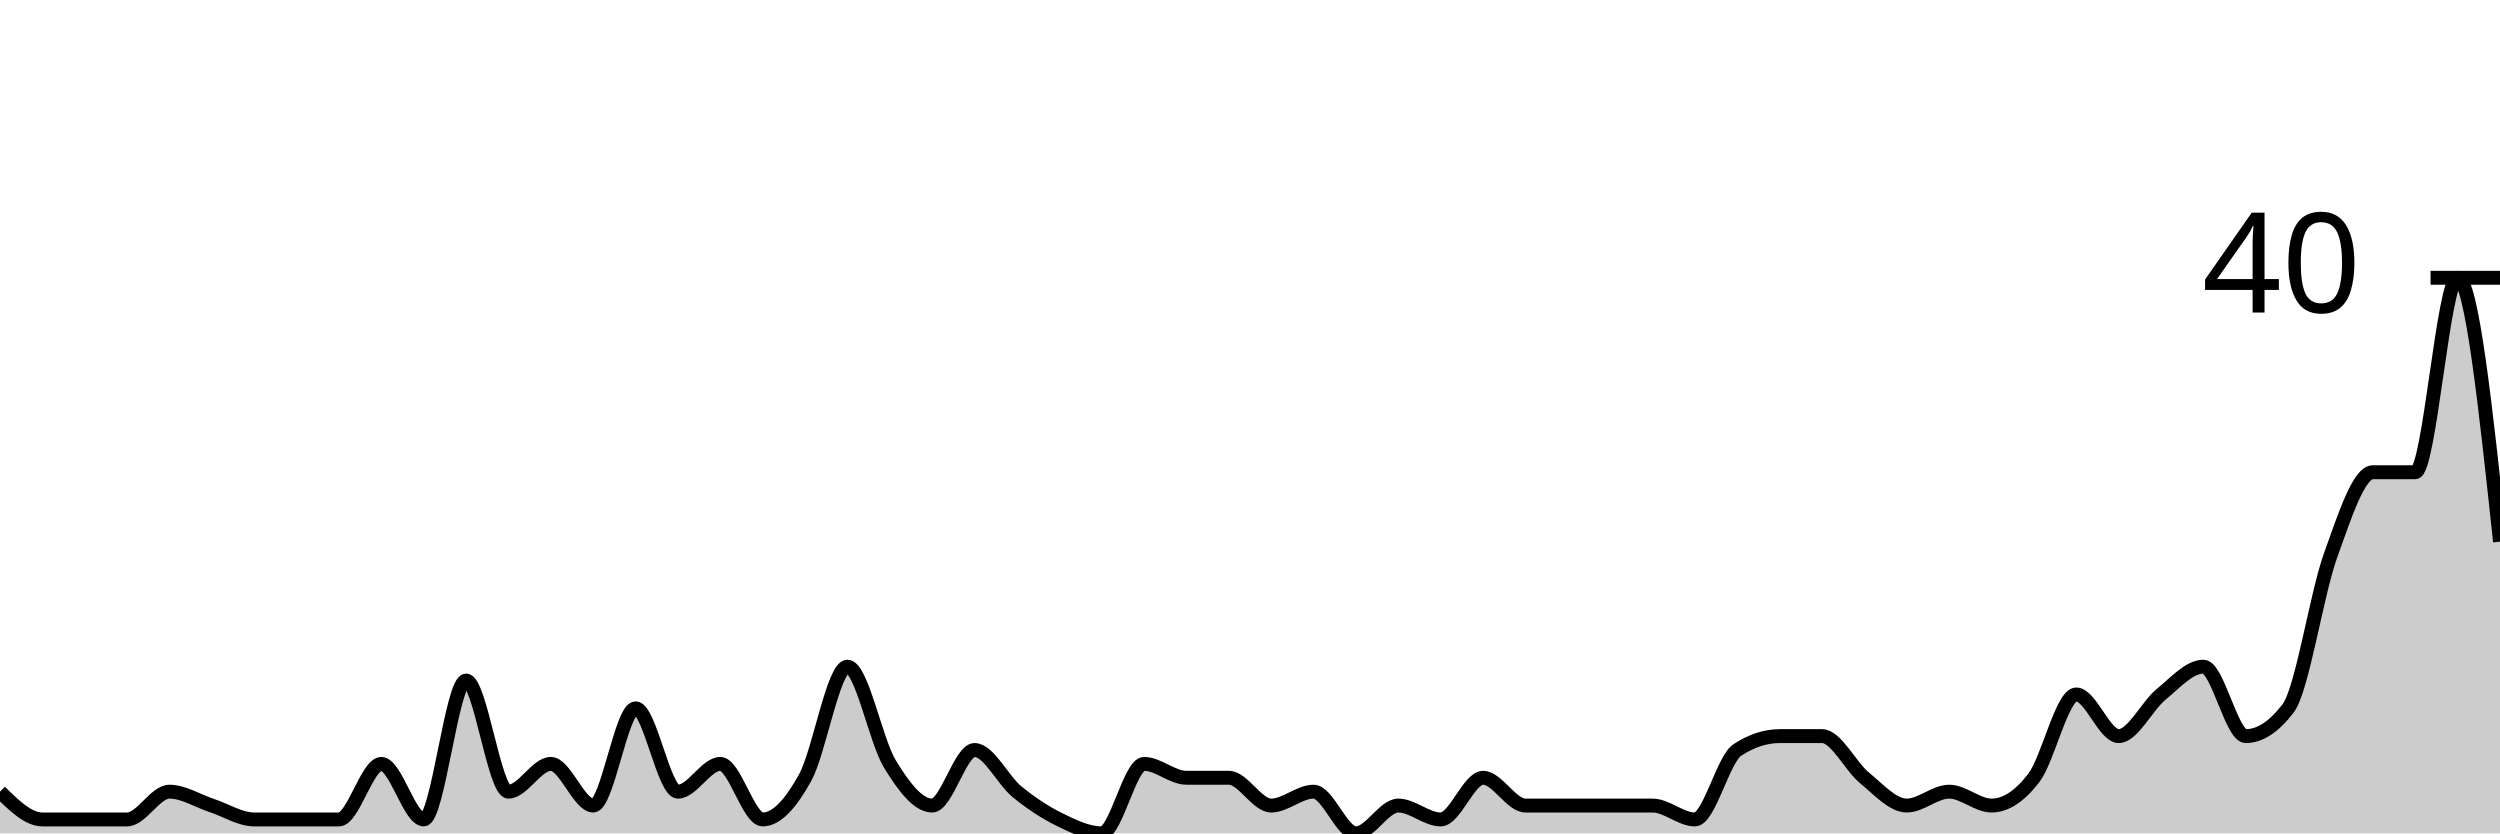
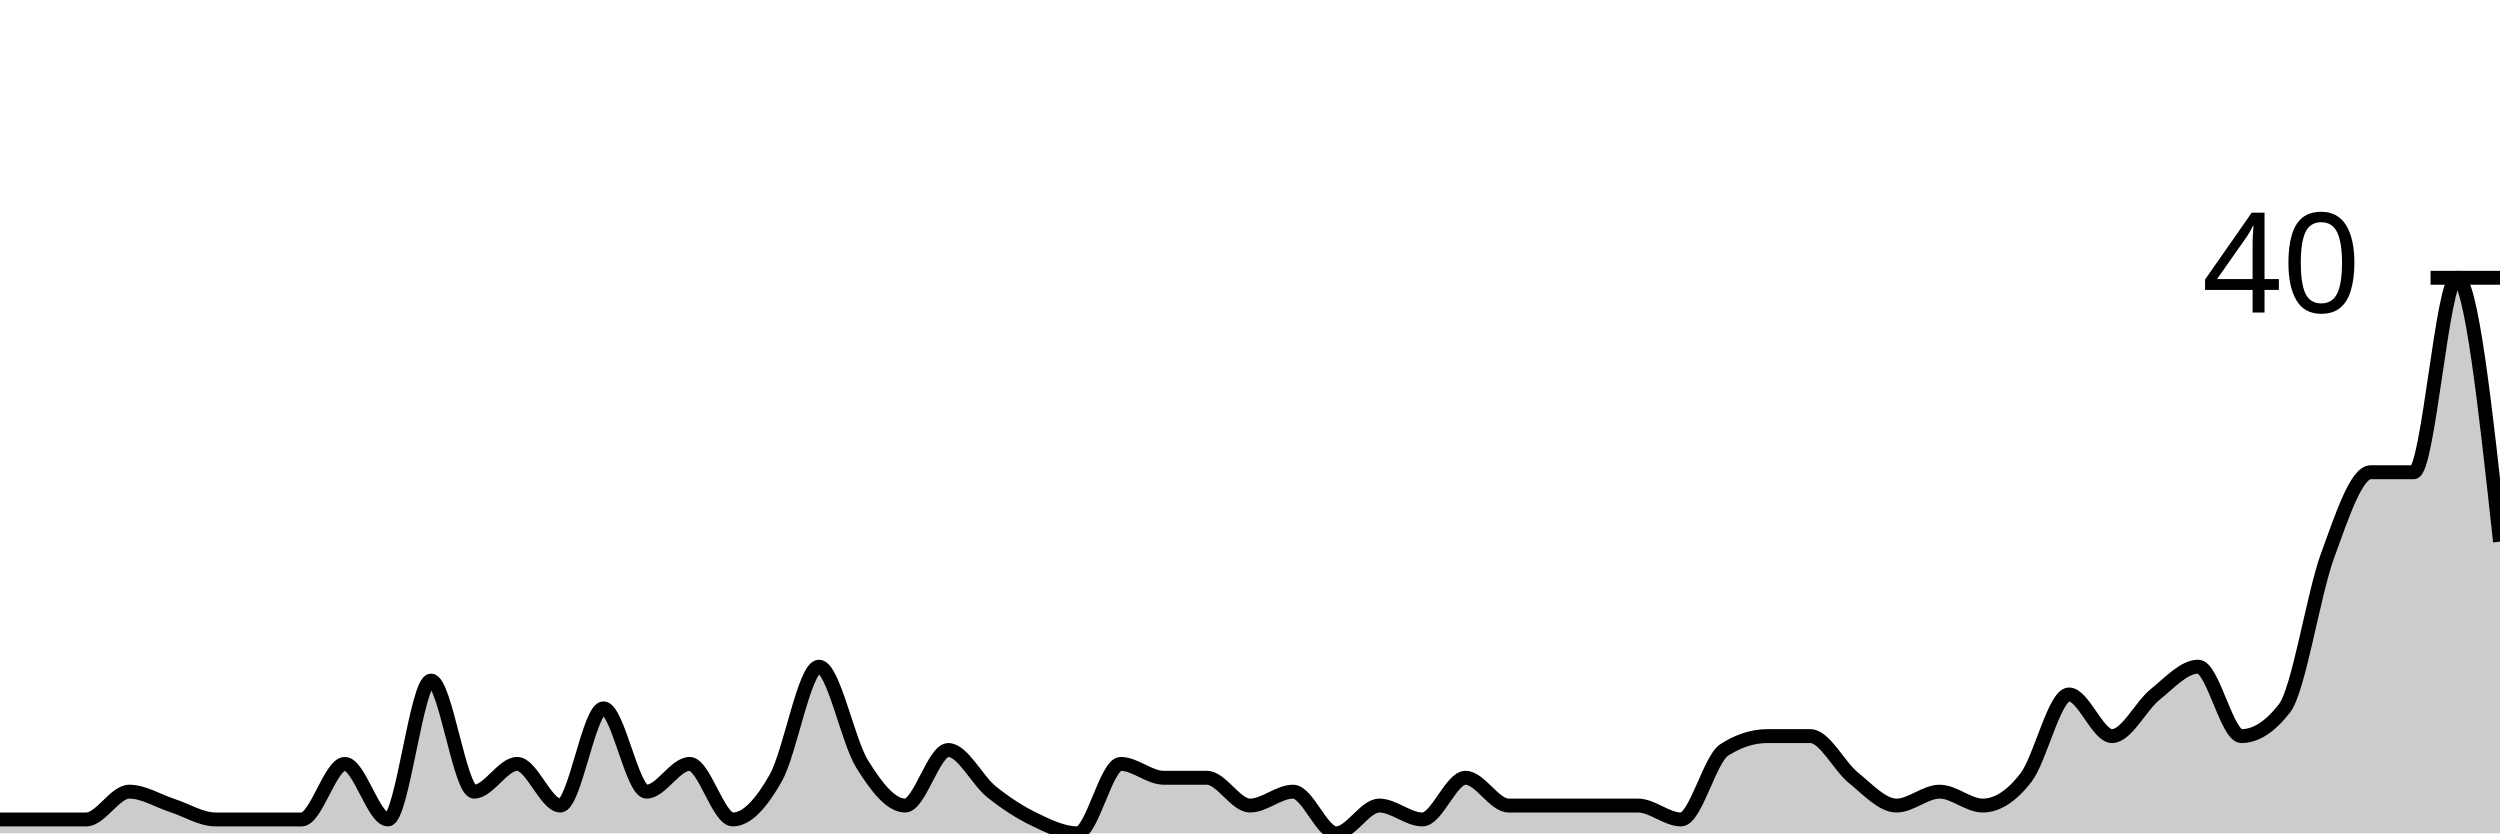
<svg xmlns="http://www.w3.org/2000/svg" viewBox="0 0 180 60">
  <g transform="translate(0,20)">
-     <path class="area" fill="rgba(0, 0, 0, 0.2)" d="M0,37C1.017,38,2.034,39,3.051,39C4.068,39,5.085,39,6.102,39C7.119,39,8.136,39,9.153,39C10.169,39,11.186,37,12.203,37C13.22,37,14.237,37.667,15.254,38C16.271,38.333,17.288,39,18.305,39C19.322,39,20.339,39,21.356,39C22.373,39,23.39,39,24.407,39C25.424,39,26.441,35,27.458,35C28.475,35,29.492,39,30.508,39C31.525,39,32.542,29,33.559,29C34.576,29,35.593,37,36.61,37C37.627,37,38.644,35,39.661,35C40.678,35,41.695,38,42.712,38C43.729,38,44.746,31,45.763,31C46.78,31,47.797,37,48.814,37C49.831,37,50.847,35,51.864,35C52.881,35,53.898,39,54.915,39C55.932,39,56.949,37.833,57.966,36C58.983,34.167,60,28,61.017,28C62.034,28,63.051,33.333,64.068,35C65.085,36.667,66.102,38,67.119,38C68.136,38,69.153,34,70.169,34C71.186,34,72.203,36.167,73.22,37C74.237,37.833,75.254,38.5,76.271,39C77.288,39.5,78.305,40,79.322,40C80.339,40,81.356,35,82.373,35C83.39,35,84.407,36,85.424,36C86.441,36,87.458,36,88.475,36C89.492,36,90.508,38,91.525,38C92.542,38,93.559,37,94.576,37C95.593,37,96.61,40,97.627,40C98.644,40,99.661,38,100.678,38C101.695,38,102.712,39,103.729,39C104.746,39,105.763,36,106.78,36C107.797,36,108.814,38,109.831,38C110.847,38,111.864,38,112.881,38C113.898,38,114.915,38,115.932,38C116.949,38,117.966,38,118.983,38C120,38,121.017,39,122.034,39C123.051,39,124.068,34.667,125.085,34C126.102,33.333,127.119,33,128.136,33C129.153,33,130.169,33,131.186,33C132.203,33,133.22,35.167,134.237,36C135.254,36.833,136.271,38,137.288,38C138.305,38,139.322,37,140.339,37C141.356,37,142.373,38,143.39,38C144.407,38,145.424,37.333,146.441,36C147.458,34.667,148.475,30,149.492,30C150.508,30,151.525,33,152.542,33C153.559,33,154.576,30.833,155.593,30C156.61,29.167,157.627,28,158.644,28C159.661,28,160.678,33,161.695,33C162.712,33,163.729,32.333,164.746,31C165.763,29.667,166.78,22.833,167.797,20C168.814,17.167,169.831,14,170.847,14C171.864,14,172.881,14,173.898,14C174.915,14,175.932,0,176.949,0C177.966,0,178.983,9.5,180,19L180,40C178.983,40,177.966,40,176.949,40C175.932,40,174.915,40,173.898,40C172.881,40,171.864,40,170.847,40C169.831,40,168.814,40,167.797,40C166.78,40,165.763,40,164.746,40C163.729,40,162.712,40,161.695,40C160.678,40,159.661,40,158.644,40C157.627,40,156.61,40,155.593,40C154.576,40,153.559,40,152.542,40C151.525,40,150.508,40,149.492,40C148.475,40,147.458,40,146.441,40C145.424,40,144.407,40,143.39,40C142.373,40,141.356,40,140.339,40C139.322,40,138.305,40,137.288,40C136.271,40,135.254,40,134.237,40C133.22,40,132.203,40,131.186,40C130.169,40,129.153,40,128.136,40C127.119,40,126.102,40,125.085,40C124.068,40,123.051,40,122.034,40C121.017,40,120,40,118.983,40C117.966,40,116.949,40,115.932,40C114.915,40,113.898,40,112.881,40C111.864,40,110.847,40,109.831,40C108.814,40,107.797,40,106.78,40C105.763,40,104.746,40,103.729,40C102.712,40,101.695,40,100.678,40C99.661,40,98.644,40,97.627,40C96.61,40,95.593,40,94.576,40C93.559,40,92.542,40,91.525,40C90.508,40,89.492,40,88.475,40C87.458,40,86.441,40,85.424,40C84.407,40,83.39,40,82.373,40C81.356,40,80.339,40,79.322,40C78.305,40,77.288,40,76.271,40C75.254,40,74.237,40,73.22,40C72.203,40,71.186,40,70.169,40C69.153,40,68.136,40,67.119,40C66.102,40,65.085,40,64.068,40C63.051,40,62.034,40,61.017,40C60,40,58.983,40,57.966,40C56.949,40,55.932,40,54.915,40C53.898,40,52.881,40,51.864,40C50.847,40,49.831,40,48.814,40C47.797,40,46.78,40,45.763,40C44.746,40,43.729,40,42.712,40C41.695,40,40.678,40,39.661,40C38.644,40,37.627,40,36.61,40C35.593,40,34.576,40,33.559,40C32.542,40,31.525,40,30.508,40C29.492,40,28.475,40,27.458,40C26.441,40,25.424,40,24.407,40C23.39,40,22.373,40,21.356,40C20.339,40,19.322,40,18.305,40C17.288,40,16.271,40,15.254,40C14.237,40,13.22,40,12.203,40C11.186,40,10.169,40,9.153,40C8.136,40,7.119,40,6.102,40C5.085,40,4.068,40,3.051,40C2.034,40,1.017,40,0,40Z" />
-     <path class="line" stroke="black" fill="none" d="M0,37C1.017,38,2.034,39,3.051,39C4.068,39,5.085,39,6.102,39C7.119,39,8.136,39,9.153,39C10.169,39,11.186,37,12.203,37C13.22,37,14.237,37.667,15.254,38C16.271,38.333,17.288,39,18.305,39C19.322,39,20.339,39,21.356,39C22.373,39,23.39,39,24.407,39C25.424,39,26.441,35,27.458,35C28.475,35,29.492,39,30.508,39C31.525,39,32.542,29,33.559,29C34.576,29,35.593,37,36.61,37C37.627,37,38.644,35,39.661,35C40.678,35,41.695,38,42.712,38C43.729,38,44.746,31,45.763,31C46.78,31,47.797,37,48.814,37C49.831,37,50.847,35,51.864,35C52.881,35,53.898,39,54.915,39C55.932,39,56.949,37.833,57.966,36C58.983,34.167,60,28,61.017,28C62.034,28,63.051,33.333,64.068,35C65.085,36.667,66.102,38,67.119,38C68.136,38,69.153,34,70.169,34C71.186,34,72.203,36.167,73.22,37C74.237,37.833,75.254,38.5,76.271,39C77.288,39.5,78.305,40,79.322,40C80.339,40,81.356,35,82.373,35C83.39,35,84.407,36,85.424,36C86.441,36,87.458,36,88.475,36C89.492,36,90.508,38,91.525,38C92.542,38,93.559,37,94.576,37C95.593,37,96.61,40,97.627,40C98.644,40,99.661,38,100.678,38C101.695,38,102.712,39,103.729,39C104.746,39,105.763,36,106.78,36C107.797,36,108.814,38,109.831,38C110.847,38,111.864,38,112.881,38C113.898,38,114.915,38,115.932,38C116.949,38,117.966,38,118.983,38C120,38,121.017,39,122.034,39C123.051,39,124.068,34.667,125.085,34C126.102,33.333,127.119,33,128.136,33C129.153,33,130.169,33,131.186,33C132.203,33,133.22,35.167,134.237,36C135.254,36.833,136.271,38,137.288,38C138.305,38,139.322,37,140.339,37C141.356,37,142.373,38,143.39,38C144.407,38,145.424,37.333,146.441,36C147.458,34.667,148.475,30,149.492,30C150.508,30,151.525,33,152.542,33C153.559,33,154.576,30.833,155.593,30C156.61,29.167,157.627,28,158.644,28C159.661,28,160.678,33,161.695,33C162.712,33,163.729,32.333,164.746,31C165.763,29.667,166.78,22.833,167.797,20C168.814,17.167,169.831,14,170.847,14C171.864,14,172.881,14,173.898,14C174.915,14,175.932,0,176.949,0C177.966,0,178.983,9.5,180,19" />
+     <path class="area" fill="rgba(0, 0, 0, 0.2)" d="M0,39C1.034,39,2.069,39,3.103,39C4.138,39,5.172,39,6.207,39C7.241,39,8.276,37,9.31,37C10.345,37,11.379,37.667,12.414,38C13.448,38.333,14.483,39,15.517,39C16.552,39,17.586,39,18.621,39C19.655,39,20.69,39,21.724,39C22.759,39,23.793,35,24.828,35C25.862,35,26.897,39,27.931,39C28.966,39,30,29,31.034,29C32.069,29,33.103,37,34.138,37C35.172,37,36.207,35,37.241,35C38.276,35,39.31,38,40.345,38C41.379,38,42.414,31,43.448,31C44.483,31,45.517,37,46.552,37C47.586,37,48.621,35,49.655,35C50.69,35,51.724,39,52.759,39C53.793,39,54.828,37.833,55.862,36C56.897,34.167,57.931,28,58.966,28C60,28,61.034,33.333,62.069,35C63.103,36.667,64.138,38,65.172,38C66.207,38,67.241,34,68.276,34C69.31,34,70.345,36.167,71.379,37C72.414,37.833,73.448,38.5,74.483,39C75.517,39.5,76.552,40,77.586,40C78.621,40,79.655,35,80.69,35C81.724,35,82.759,36,83.793,36C84.828,36,85.862,36,86.897,36C87.931,36,88.966,38,90,38C91.034,38,92.069,37,93.103,37C94.138,37,95.172,40,96.207,40C97.241,40,98.276,38,99.31,38C100.345,38,101.379,39,102.414,39C103.448,39,104.483,36,105.517,36C106.552,36,107.586,38,108.621,38C109.655,38,110.69,38,111.724,38C112.759,38,113.793,38,114.828,38C115.862,38,116.897,38,117.931,38C118.966,38,120,39,121.034,39C122.069,39,123.103,34.667,124.138,34C125.172,33.333,126.207,33,127.241,33C128.276,33,129.31,33,130.345,33C131.379,33,132.414,35.167,133.448,36C134.483,36.833,135.517,38,136.552,38C137.586,38,138.621,37,139.655,37C140.69,37,141.724,38,142.759,38C143.793,38,144.828,37.333,145.862,36C146.897,34.667,147.931,30,148.966,30C150,30,151.034,33,152.069,33C153.103,33,154.138,30.833,155.172,30C156.207,29.167,157.241,28,158.276,28C159.31,28,160.345,33,161.379,33C162.414,33,163.448,32.333,164.483,31C165.517,29.667,166.552,22.833,167.586,20C168.621,17.167,169.655,14,170.69,14C171.724,14,172.759,14,173.793,14C174.828,14,175.862,0,176.897,0C177.931,0,178.966,9.5,180,19L180,40C178.966,40,177.931,40,176.897,40C175.862,40,174.828,40,173.793,40C172.759,40,171.724,40,170.69,40C169.655,40,168.621,40,167.586,40C166.552,40,165.517,40,164.483,40C163.448,40,162.414,40,161.379,40C160.345,40,159.31,40,158.276,40C157.241,40,156.207,40,155.172,40C154.138,40,153.103,40,152.069,40C151.034,40,150,40,148.966,40C147.931,40,146.897,40,145.862,40C144.828,40,143.793,40,142.759,40C141.724,40,140.69,40,139.655,40C138.621,40,137.586,40,136.552,40C135.517,40,134.483,40,133.448,40C132.414,40,131.379,40,130.345,40C129.31,40,128.276,40,127.241,40C126.207,40,125.172,40,124.138,40C123.103,40,122.069,40,121.034,40C120,40,118.966,40,117.931,40C116.897,40,115.862,40,114.828,40C113.793,40,112.759,40,111.724,40C110.69,40,109.655,40,108.621,40C107.586,40,106.552,40,105.517,40C104.483,40,103.448,40,102.414,40C101.379,40,100.345,40,99.31,40C98.276,40,97.241,40,96.207,40C95.172,40,94.138,40,93.103,40C92.069,40,91.034,40,90,40C88.966,40,87.931,40,86.897,40C85.862,40,84.828,40,83.793,40C82.759,40,81.724,40,80.69,40C79.655,40,78.621,40,77.586,40C76.552,40,75.517,40,74.483,40C73.448,40,72.414,40,71.379,40C70.345,40,69.31,40,68.276,40C67.241,40,66.207,40,65.172,40C64.138,40,63.103,40,62.069,40C61.034,40,60,40,58.966,40C57.931,40,56.897,40,55.862,40C54.828,40,53.793,40,52.759,40C51.724,40,50.69,40,49.655,40C48.621,40,47.586,40,46.552,40C45.517,40,44.483,40,43.448,40C42.414,40,41.379,40,40.345,40C39.31,40,38.276,40,37.241,40C36.207,40,35.172,40,34.138,40C33.103,40,32.069,40,31.034,40C30,40,28.966,40,27.931,40C26.897,40,25.862,40,24.828,40C23.793,40,22.759,40,21.724,40C20.69,40,19.655,40,18.621,40C17.586,40,16.552,40,15.517,40C14.483,40,13.448,40,12.414,40C11.379,40,10.345,40,9.31,40C8.276,40,7.241,40,6.207,40C5.172,40,4.138,40,3.103,40C2.069,40,1.034,40,0,40Z" />
+     <path class="line" stroke="black" fill="none" d="M0,39C1.034,39,2.069,39,3.103,39C4.138,39,5.172,39,6.207,39C7.241,39,8.276,37,9.31,37C10.345,37,11.379,37.667,12.414,38C13.448,38.333,14.483,39,15.517,39C16.552,39,17.586,39,18.621,39C19.655,39,20.69,39,21.724,39C22.759,39,23.793,35,24.828,35C25.862,35,26.897,39,27.931,39C28.966,39,30,29,31.034,29C32.069,29,33.103,37,34.138,37C35.172,37,36.207,35,37.241,35C38.276,35,39.31,38,40.345,38C41.379,38,42.414,31,43.448,31C44.483,31,45.517,37,46.552,37C47.586,37,48.621,35,49.655,35C50.69,35,51.724,39,52.759,39C53.793,39,54.828,37.833,55.862,36C56.897,34.167,57.931,28,58.966,28C60,28,61.034,33.333,62.069,35C63.103,36.667,64.138,38,65.172,38C66.207,38,67.241,34,68.276,34C69.31,34,70.345,36.167,71.379,37C72.414,37.833,73.448,38.5,74.483,39C75.517,39.5,76.552,40,77.586,40C78.621,40,79.655,35,80.69,35C81.724,35,82.759,36,83.793,36C84.828,36,85.862,36,86.897,36C87.931,36,88.966,38,90,38C91.034,38,92.069,37,93.103,37C94.138,37,95.172,40,96.207,40C97.241,40,98.276,38,99.31,38C100.345,38,101.379,39,102.414,39C103.448,39,104.483,36,105.517,36C106.552,36,107.586,38,108.621,38C109.655,38,110.69,38,111.724,38C112.759,38,113.793,38,114.828,38C115.862,38,116.897,38,117.931,38C118.966,38,120,39,121.034,39C122.069,39,123.103,34.667,124.138,34C125.172,33.333,126.207,33,127.241,33C128.276,33,129.31,33,130.345,33C131.379,33,132.414,35.167,133.448,36C134.483,36.833,135.517,38,136.552,38C137.586,38,138.621,37,139.655,37C140.69,37,141.724,38,142.759,38C143.793,38,144.828,37.333,145.862,36C146.897,34.667,147.931,30,148.966,30C150,30,151.034,33,152.069,33C153.103,33,154.138,30.833,155.172,30C156.207,29.167,157.241,28,158.276,28C159.31,28,160.345,33,161.379,33C162.414,33,163.448,32.333,164.483,31C165.517,29.667,166.552,22.833,167.586,20C168.621,17.167,169.655,14,170.69,14C171.724,14,172.759,14,173.793,14C174.828,14,175.862,0,176.897,0C177.931,0,178.966,9.5,180,19" />
    <path class="axis-ceiling" stroke-width="1" stroke="black" fill="none" d="M175,0L180,0" />
    <text class="axis-ceiling-label" font-family="sans-serif" text-anchor="end" font-size="10px" x="170" y="2.5">40</text>
  </g>
</svg>
